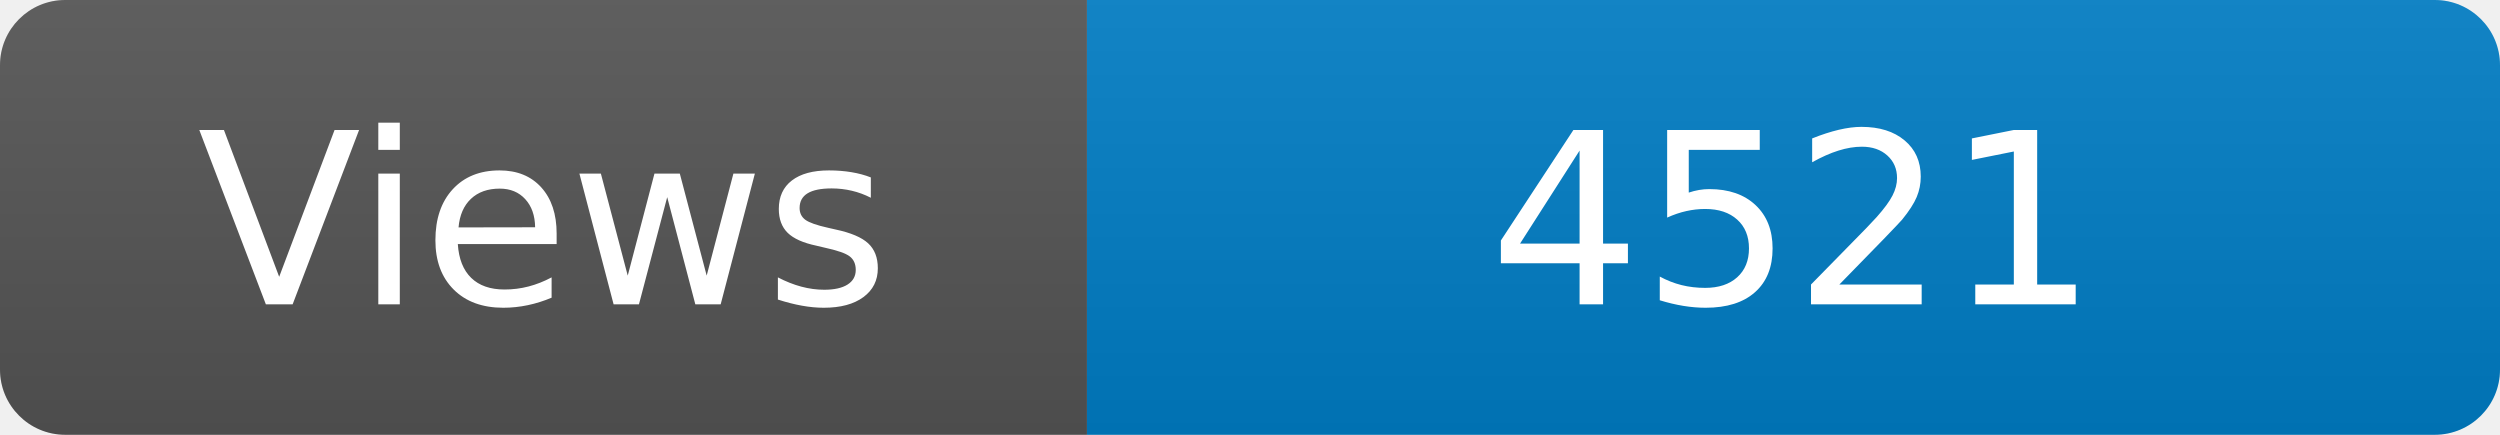
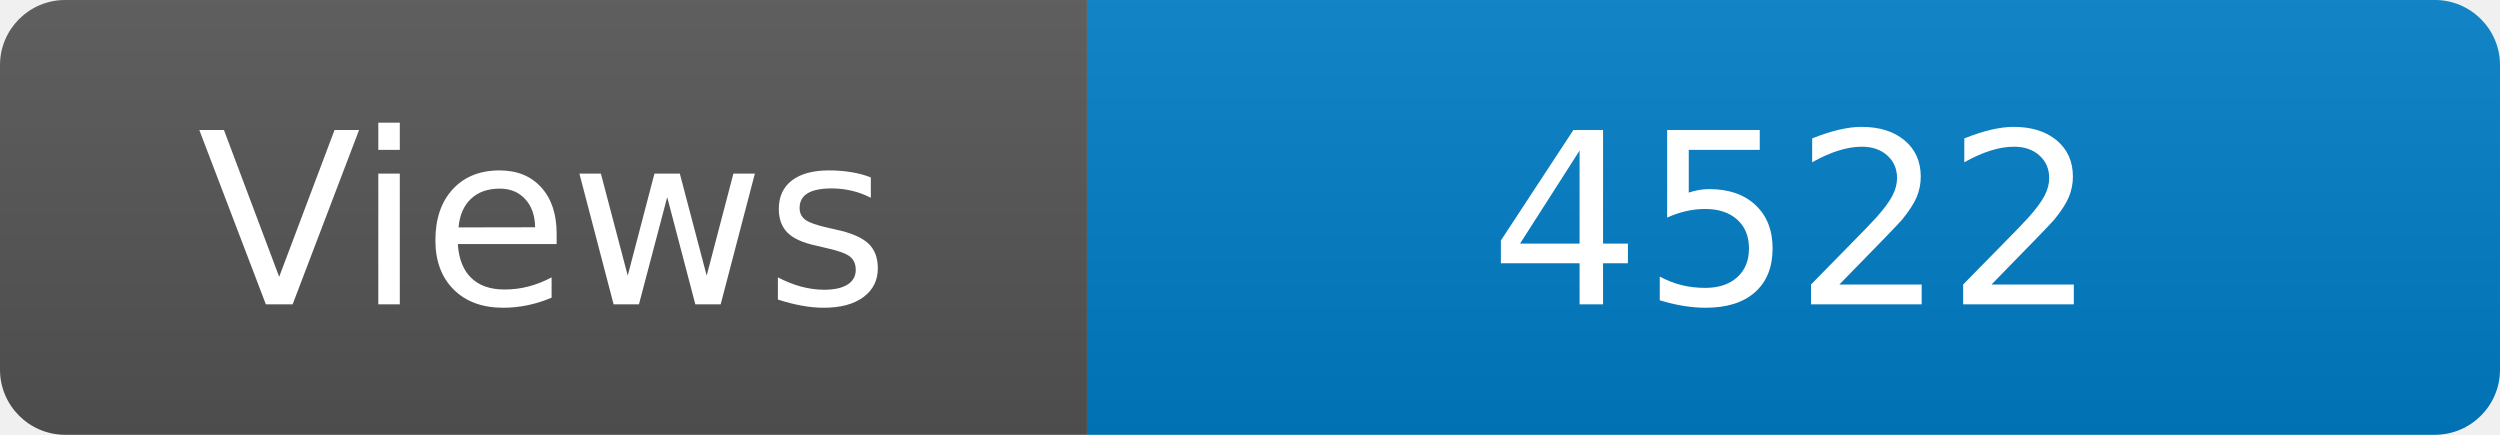
<svg xmlns="http://www.w3.org/2000/svg" width="115" height="20" role="img" aria-label="Maintained?: yes">
  <linearGradient id="s" x2="0" y2="100%">
    <stop offset="0" stop-color="#bbb" stop-opacity=".1" />
    <stop offset="1" stop-opacity=".1" />
  </linearGradient>
  <clipPath id="r">
    <rect width="115" height="20" rx="3" fill="#fff" />
  </clipPath>
  <g clip-path="url(#r)">
    <rect width="50" height="20" fill="#555" />
    <rect x="50" width="160" height="20" fill="#007ec6" />
    <rect width="115" height="20" fill="url(#s)" />
  </g>
  <g fill="#fff" text-anchor="middle" font-family="Verdana,Geneva,DejaVu Sans,sans-serif" font-size="110">
    <text x="250" y="140" transform="scale(.1)" fill="#fff">Views</text>
-     <text x="825" y="140" transform="scale(.1)" fill="#fff">4521</text>
+     <text x="825" y="140" transform="scale(.1)" fill="#fff">4522</text>
  </g>
</svg>
